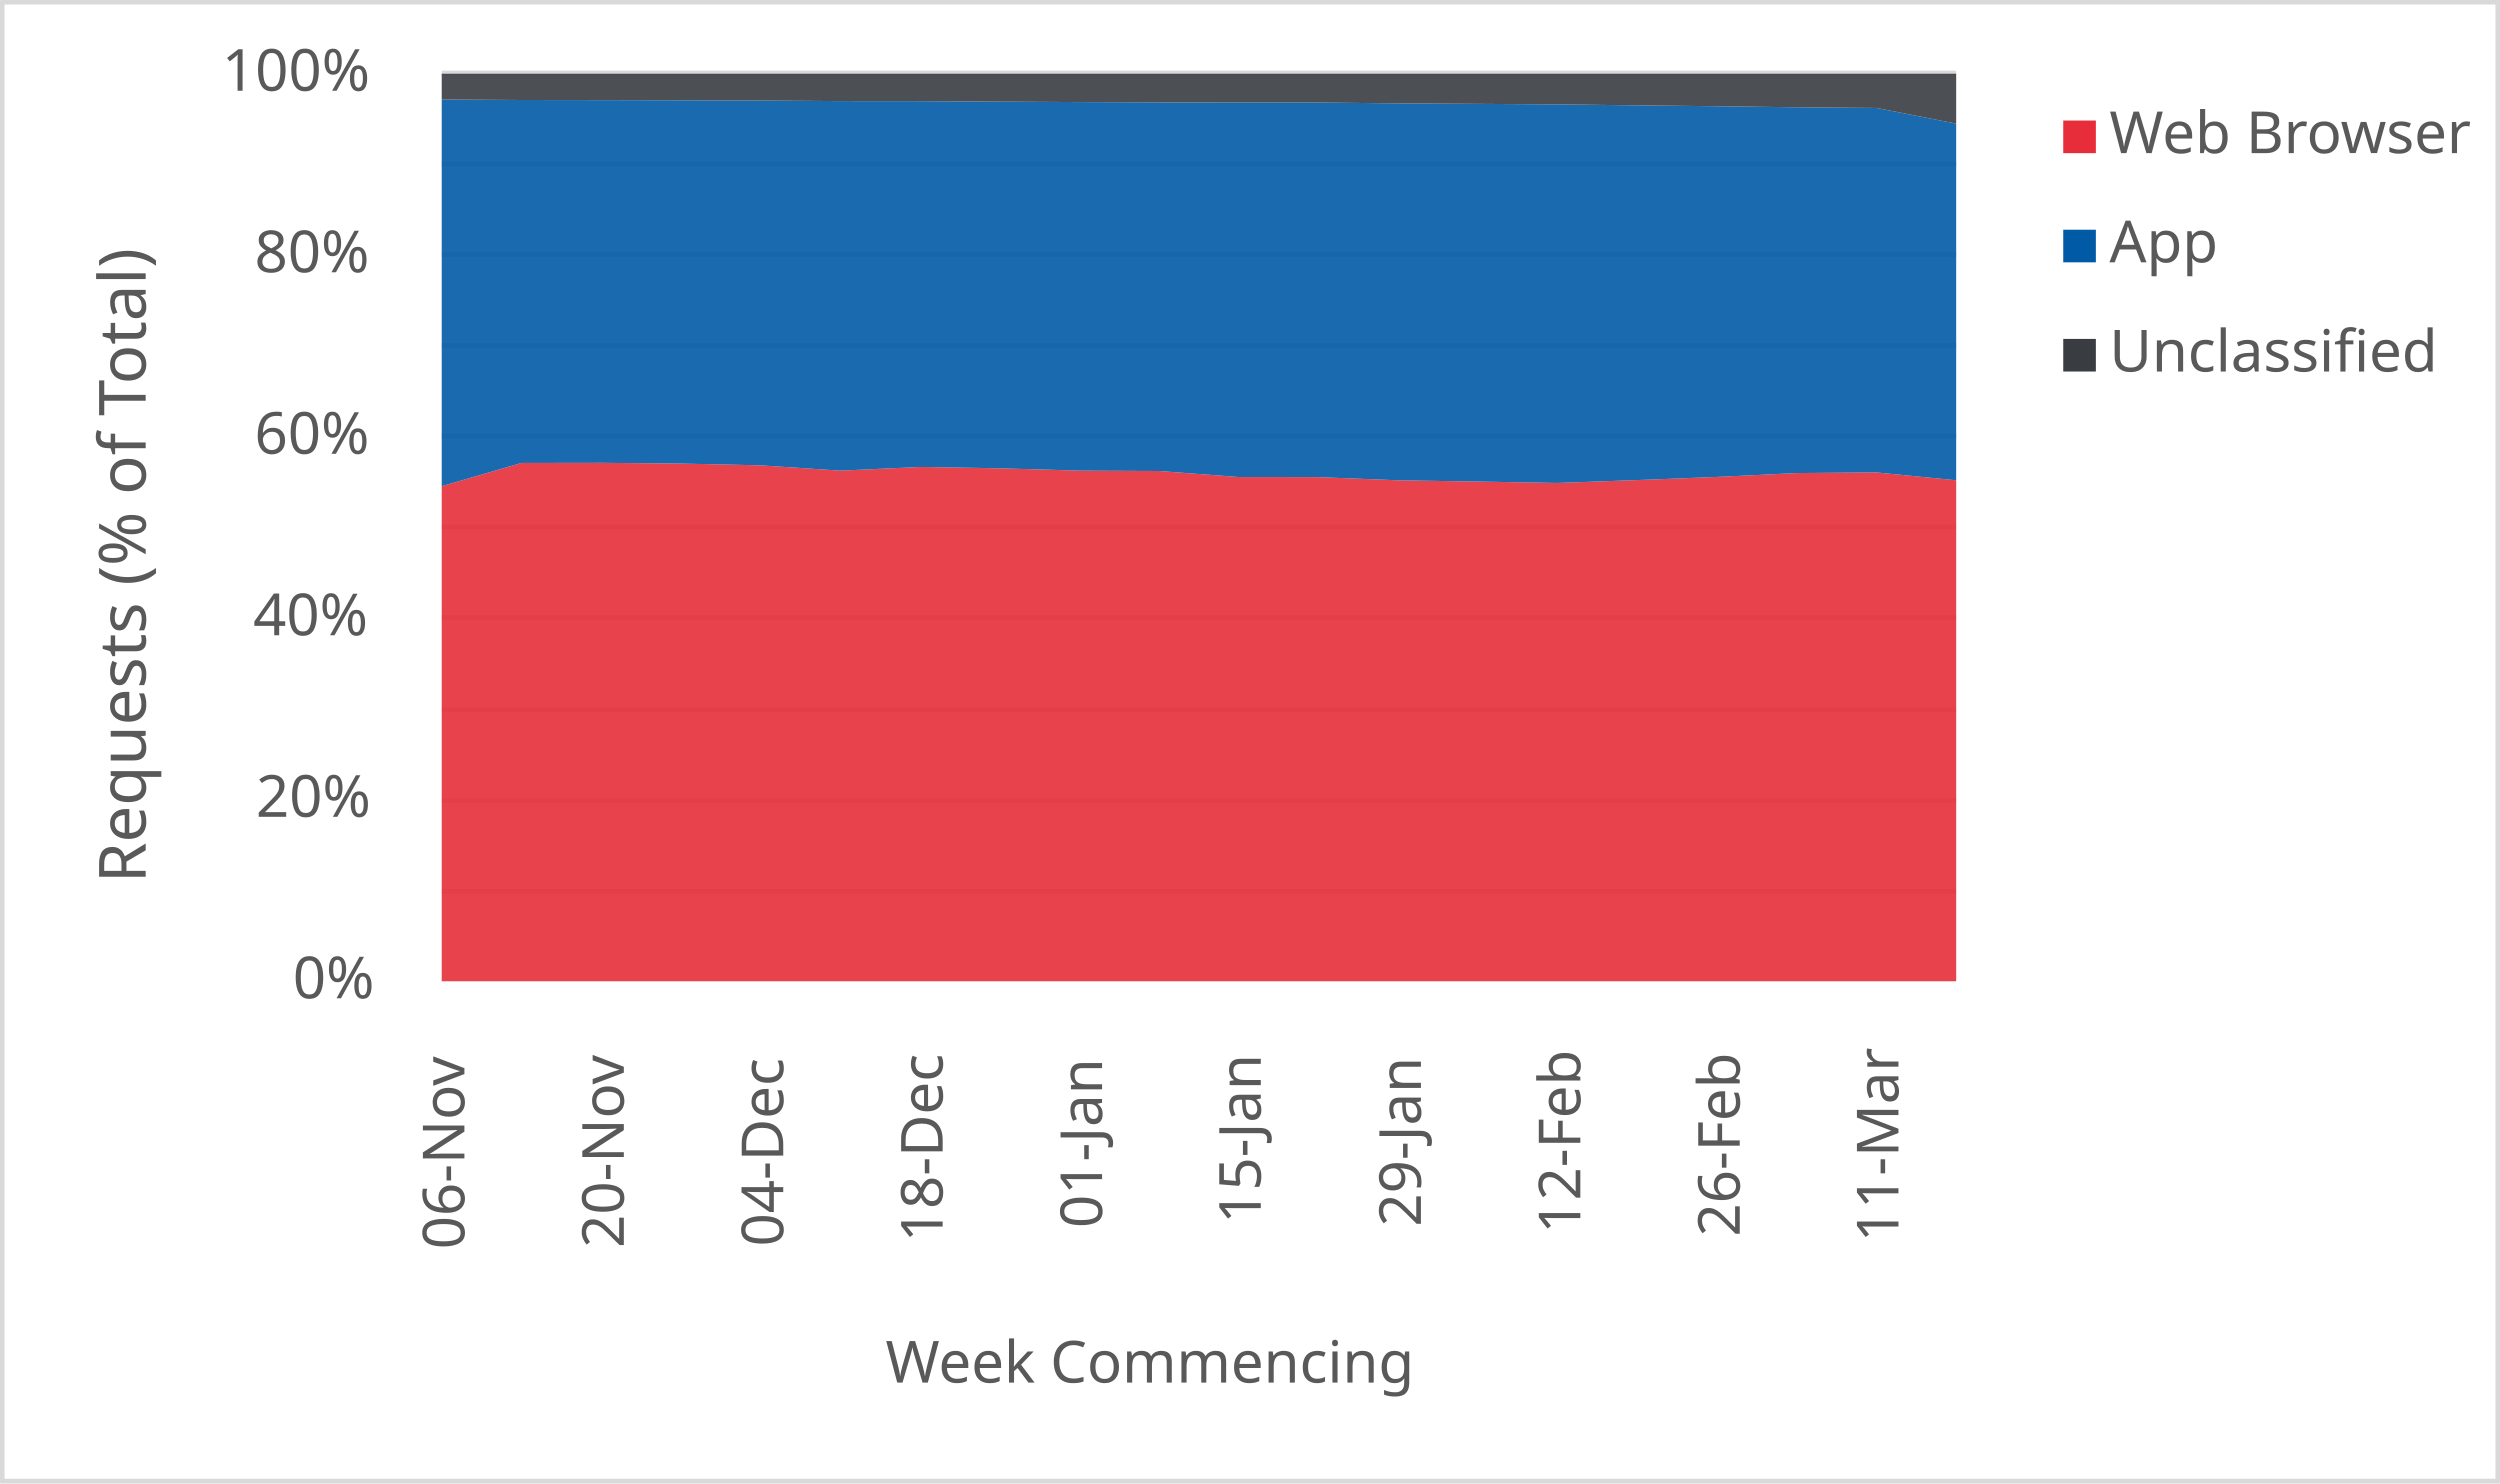
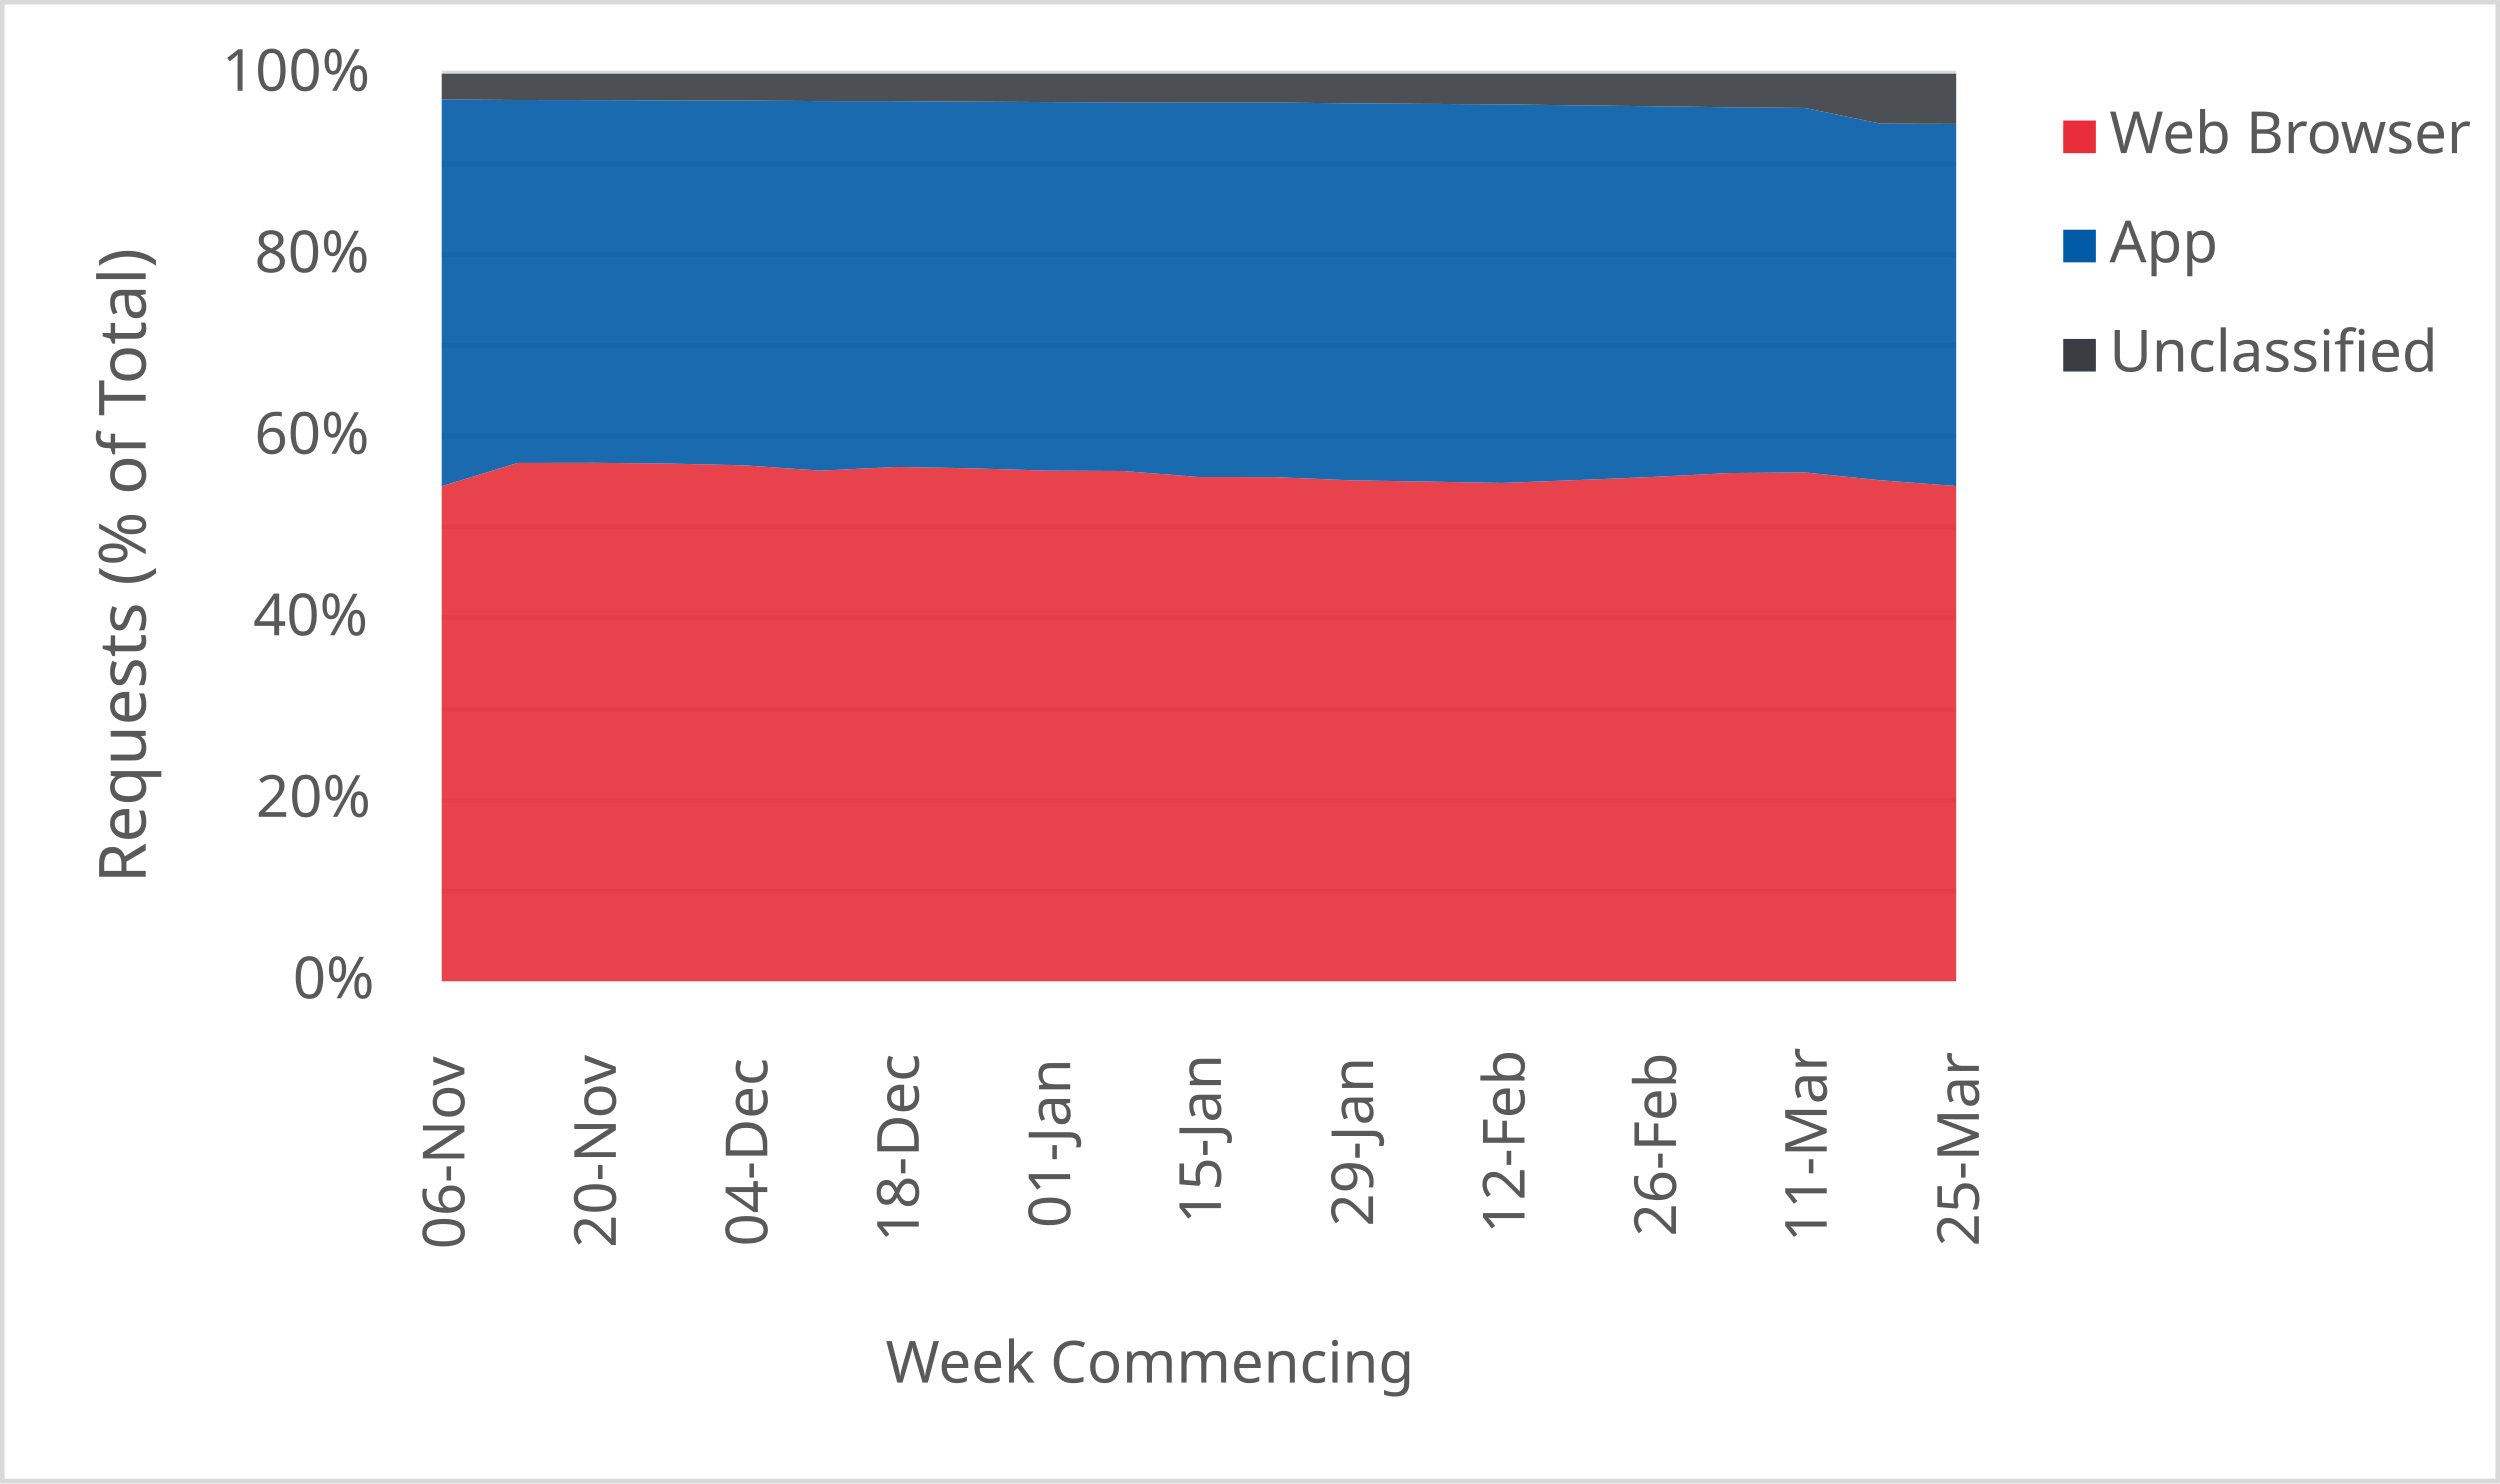
<svg xmlns="http://www.w3.org/2000/svg" width="1763" height="1046" xml:space="preserve" overflow="hidden">
  <defs>
    <clipPath id="clip0">
      <rect x="2917" y="346" width="1763" height="1046" />
    </clipPath>
  </defs>
  <g clip-path="url(#clip0)" transform="translate(-2917 -346)">
    <rect x="2918" y="347" width="1760" height="1043" fill="#FFFFFF" />
    <g>
      <path d="    M3228.5 974.532 4296.5 974.532    M3228.5 910.53 4296.5 910.53    M3228.5 846.528 4296.5 846.528    M3228.5 781.526 4296.5 781.526    M3228.5 717.524 4296.5 717.524    M3228.5 653.522 4296.5 653.522    M3228.5 589.52 4296.5 589.52    M3228.5 525.517 4296.5 525.517    M3228.5 461.515 4296.5 461.515    M3228.5 397.5 4296.5 397.5" stroke="#D9D9D9" stroke-width="3.438" stroke-linejoin="round" stroke-miterlimit="10" fill="none" />
    </g>
    <g>
      <path d="M 1038.5 4296.5 1038.5" stroke="#D9D9D9" stroke-width="3.438" stroke-linejoin="round" stroke-miterlimit="10" fill="none" fill-rule="evenodd" />
    </g>
    <g>
      <text fill="#595959" font-family="Verdana,sans-serif" font-weight="400" font-size="41" transform="matrix(6.12323e-17 -1 1 6.12323e-17 3244.5 1227)">06-Nov</text>
    </g>
    <g>
-       <text fill="#595959" font-family="Verdana,sans-serif" font-weight="400" font-size="41" transform="matrix(6.12323e-17 -1 1 6.12323e-17 3356.921 1226)">20-Nov</text>
+       <text fill="#595959" font-family="Verdana,sans-serif" font-weight="400" font-size="41" transform="matrix(6.12323e-17 -1 1 6.12323e-17 3351.3 1226)">20-Nov</text>
    </g>
    <g>
-       <text fill="#595959" font-family="Verdana,sans-serif" font-weight="400" font-size="41" transform="matrix(6.12323e-17 -1 1 6.12323e-17 3469.342 1225)">04-Dec</text>
+       <text fill="#595959" font-family="Verdana,sans-serif" font-weight="400" font-size="41" transform="matrix(6.12323e-17 -1 1 6.12323e-17 3458.1 1225)">04-Dec</text>
    </g>
    <g>
-       <text fill="#595959" font-family="Verdana,sans-serif" font-weight="400" font-size="41" transform="matrix(6.12323e-17 -1 1 6.12323e-17 3581.763 1222)">18-Dec</text>
+       <text fill="#595959" font-family="Verdana,sans-serif" font-weight="400" font-size="41" transform="matrix(6.12323e-17 -1 1 6.12323e-17 3564.9 1222)">18-Dec</text>
    </g>
    <g>
-       <text fill="#595959" font-family="Verdana,sans-serif" font-weight="400" font-size="41" transform="matrix(6.12323e-17 -1 1 6.12323e-17 3694.184 1212)">01-Jan</text>
+       <text fill="#595959" font-family="Verdana,sans-serif" font-weight="400" font-size="41" transform="matrix(6.12323e-17 -1 1 6.12323e-17 3671.7 1212)">01-Jan</text>
    </g>
    <g>
-       <text fill="#595959" font-family="Verdana,sans-serif" font-weight="400" font-size="41" transform="matrix(6.12323e-17 -1 1 6.12323e-17 3806.105 1209)">15-Jan</text>
+       <text fill="#595959" font-family="Verdana,sans-serif" font-weight="400" font-size="41" transform="matrix(6.12323e-17 -1 1 6.12323e-17 3778 1209)">15-Jan</text>
    </g>
    <g>
-       <text fill="#595959" font-family="Verdana,sans-serif" font-weight="400" font-size="41" transform="matrix(6.12323e-17 -1 1 6.12323e-17 3919.026 1211)">29-Jan</text>
+       <text fill="#595959" font-family="Verdana,sans-serif" font-weight="400" font-size="41" transform="matrix(6.12323e-17 -1 1 6.12323e-17 3885.3 1211)">29-Jan</text>
    </g>
    <g>
-       <text fill="#595959" font-family="Verdana,sans-serif" font-weight="400" font-size="41" transform="matrix(6.12323e-17 -1 1 6.12323e-17 4031.447 1216)">12-Feb</text>
+       <text fill="#595959" font-family="Verdana,sans-serif" font-weight="400" font-size="41" transform="matrix(6.12323e-17 -1 1 6.12323e-17 3992.1 1216)">12-Feb</text>
    </g>
    <g>
-       <text fill="#595959" font-family="Verdana,sans-serif" font-weight="400" font-size="41" transform="matrix(6.12323e-17 -1 1 6.12323e-17 4143.868 1218)">26-Feb</text>
+       <text fill="#595959" font-family="Verdana,sans-serif" font-weight="400" font-size="41" transform="matrix(6.12323e-17 -1 1 6.12323e-17 4098.9 1218)">26-Feb</text>
    </g>
    <g>
-       <text fill="#595959" font-family="Verdana,sans-serif" font-weight="400" font-size="41" transform="matrix(6.12323e-17 -1 1 6.12323e-17 4255.789 1222)">11-Mar</text>
+       <text fill="#595959" font-family="Verdana,sans-serif" font-weight="400" font-size="41" transform="matrix(6.12323e-17 -1 1 6.12323e-17 4205.2 1222)">11-Mar</text>
+     </g>
+     <g>
+       <text fill="#595959" font-family="Verdana,sans-serif" font-weight="400" font-size="41" transform="matrix(6.12323e-17 -1 1 6.12323e-17 4312.5 1225)">25-Mar</text>
    </g>
    <g>
      <text fill="#595959" font-family="Verdana,sans-serif" font-weight="400" font-size="41" transform="matrix(1 0 0 1 3123.5 1050)">0%</text>
    </g>
    <g>
      <text fill="#595959" font-family="Verdana,sans-serif" font-weight="400" font-size="41" transform="matrix(1 0 0 1 3097.5 922)">20%</text>
    </g>
    <g>
      <text fill="#595959" font-family="Verdana,sans-serif" font-weight="400" font-size="41" transform="matrix(1 0 0 1 3095.5 794)">40%</text>
    </g>
    <g>
      <text fill="#595959" font-family="Verdana,sans-serif" font-weight="400" font-size="41" transform="matrix(1 0 0 1 3096.5 666)">60%</text>
    </g>
    <g>
      <text fill="#595959" font-family="Verdana,sans-serif" font-weight="400" font-size="41" transform="matrix(1 0 0 1 3096.5 538)">80%</text>
    </g>
    <g>
      <text fill="#595959" font-family="Verdana,sans-serif" font-weight="400" font-size="41" transform="matrix(1 0 0 1 3073.5 410)">100%</text>
    </g>
    <g>
      <text fill="#595959" font-family="Verdana,sans-serif" font-weight="400" font-size="41" transform="matrix(1 0 0 1 3541.5 1321)">Week Commencing</text>
    </g>
    <g>
      <text fill="#595959" font-family="Verdana,sans-serif" font-weight="400" font-size="46" transform="matrix(6.12323e-17 -1 1 6.12323e-17 3019.73 968.75)">Requests (% of Total)</text>
    </g>
    <rect x="2918.5" y="347.5" width="1760" height="1043" stroke="#D9D9D9" stroke-width="3.438" stroke-linejoin="round" stroke-miterlimit="10" fill="none" />
    <g>
-       <path d="M3228.5 1038 3284.711 1038 3340.921 1038 3397.132 1038 3453.342 1038 3509.553 1038 3565.763 1038 3621.974 1038 3678.184 1038 3734.395 1038 3790.605 1038 3846.816 1038 3903.026 1038 3959.237 1038 4015.447 1038 4071.658 1038 4127.868 1038 4184.079 1038 4240.289 1038 4296.5 1038 4296.5 684.695 4240.289 679.161 4184.079 679.602 4127.868 682.321 4071.658 684.53 4015.447 686.59 3959.237 685.592 3903.026 684.727 3846.816 682.48 3790.605 682.403 3734.395 678.149 3678.184 677.897 3621.974 676.253 3565.763 675.299 3509.553 677.892 3453.342 674.166 3397.132 672.906 3340.921 672.385 3284.711 672.481 3228.5 688.859 3228.5 1038Z" fill="#e62d39" opacity="0.9" />
+       <path d="M3228.5 1038 3281.9 1038 3335.3 1038 3388.7 1038 3442.1 1038 3495.5 1038 3548.9 1038 3602.3 1038 3655.7 1038 3709.1 1038 3762.5 1038 3815.9 1038 3869.3 1038 3922.7 1038 3976.1 1038 4029.5 1038 4082.9 1038 4136.3 1038 4189.7 1038 4243.1 1038 4296.5 1038 4296.5 688.755 4243.1 684.695 4189.7 679.161 4136.3 679.602 4082.9 682.321 4029.5 684.53 3976.1 686.59 3922.7 685.592 3869.3 684.727 3815.9 682.48 3762.5 682.403 3709.1 678.149 3655.7 677.897 3602.3 676.253 3548.9 675.299 3495.5 677.892 3442.1 674.166 3388.7 672.906 3335.3 672.385 3281.9 672.481 3228.5 688.859 3228.5 1038Z" fill="#e62d39" opacity="0.9" />
    </g>
    <g>
-       <path d="M3228.5 688.859 3284.711 672.481 3340.921 672.385 3397.132 672.906 3453.342 674.166 3509.553 677.892 3565.763 675.299 3621.974 676.253 3678.184 677.897 3734.395 678.149 3790.605 682.403 3846.816 682.48 3903.026 684.727 3959.237 685.592 4015.447 686.59 4071.658 684.53 4127.868 682.321 4184.079 679.602 4240.289 679.161 4296.5 684.695 4296.5 433.212 4240.289 422.122 4184.079 421.65 4127.868 420.922 4071.658 420.296 4015.447 419.61 3959.237 419.245 3903.026 418.885 3846.816 418.315 3790.605 418.321 3734.395 418.194 3678.184 417.984 3621.974 417.674 3565.763 417.346 3509.553 417.285 3453.342 416.914 3397.132 416.742 3340.921 416.605 3284.711 416.521 3228.5 416.171 3228.5 688.859Z" fill="#005aa6" opacity="0.9" />
+       <path d="M3228.5 688.859 3281.9 672.481 3335.3 672.385 3388.7 672.906 3442.1 674.166 3495.5 677.892 3548.9 675.299 3602.3 676.253 3655.7 677.897 3709.1 678.149 3762.5 682.403 3815.9 682.48 3869.3 684.727 3922.7 685.592 3976.1 686.59 4029.5 684.53 4082.9 682.321 4136.3 679.602 4189.7 679.161 4243.1 684.695 4296.5 688.755 4296.5 433.354 4243.1 433.212 4189.7 422.122 4136.3 421.65 4082.9 420.922 4029.5 420.296 3976.1 419.61 3922.7 419.245 3869.3 418.885 3815.9 418.315 3762.5 418.321 3709.1 418.194 3655.7 417.984 3602.3 417.674 3548.9 417.346 3495.5 417.285 3442.1 416.914 3388.7 416.742 3335.3 416.605 3281.9 416.521 3228.5 416.171 3228.5 688.859Z" fill="#005aa6" opacity="0.9" />
    </g>
    <g>
-       <path d="M3228.5 416.171 3284.711 416.521 3340.921 416.605 3397.132 416.742 3453.342 416.914 3509.553 417.285 3565.763 417.346 3621.974 417.674 3678.184 417.984 3734.395 418.194 3790.605 418.321 3846.816 418.315 3903.026 418.885 3959.237 419.245 4015.447 419.61 4071.658 420.296 4127.868 420.922 4184.079 421.65 4240.289 422.122 4296.5 433.212 4296.5 398 4240.289 398 4184.079 398 4127.868 398 4071.658 398 4015.447 398 3959.237 398 3903.026 398 3846.816 398 3790.605 398 3734.395 398 3678.184 398 3621.974 398 3565.763 398 3509.553 398 3453.342 398 3397.132 398 3340.921 398 3284.711 398 3228.5 398 3228.5 416.171Z" fill="#393d41" opacity="0.9" />
+       <path d="M3228.5 416.171 3281.9 416.521 3335.3 416.605 3388.7 416.742 3442.1 416.914 3495.5 417.285 3548.9 417.346 3602.3 417.674 3655.7 417.984 3709.1 418.194 3762.5 418.321 3815.9 418.315 3869.3 418.885 3922.7 419.245 3976.1 419.61 4029.5 420.296 4082.9 420.922 4136.3 421.65 4189.7 422.122 4243.1 433.212 4296.5 433.354 4296.5 398 4243.1 398 4189.7 398 4136.3 398 4082.9 398 4029.5 398 3976.1 398 3922.7 398 3869.3 398 3815.9 398 3762.5 398 3709.1 398 3655.7 398 3602.3 398 3548.9 398 3495.5 398 3442.1 398 3388.7 398 3335.3 398 3281.9 398 3228.5 398 3228.5 416.171Z" fill="#393d41" opacity="0.9" />
    </g>
    <g>
      <rect x="4372" y="431" width="23" height="23" fill="#e62d39" />
    </g>
    <g>
      <text fill="#595959" font-family="Verdana,sans-serif" font-weight="400" font-size="41" transform="matrix(1 0 0 1 4404.56 454)">Web Browser</text>
    </g>
    <g>
      <rect x="4372" y="508" width="23" height="23" fill="#005aa6" />
    </g>
    <g>
      <text fill="#595959" font-family="Verdana,sans-serif" font-weight="400" font-size="41" transform="matrix(1 0 0 1 4404.56 531)">App</text>
    </g>
    <g>
      <rect x="4372" y="585" width="23" height="23" fill="#393d41" />
    </g>
    <g>
      <text fill="#595959" font-family="Verdana,sans-serif" font-weight="400" font-size="41" transform="matrix(1 0 0 1 4404.56 608)">Unclassified</text>
    </g>
  </g>
</svg>
